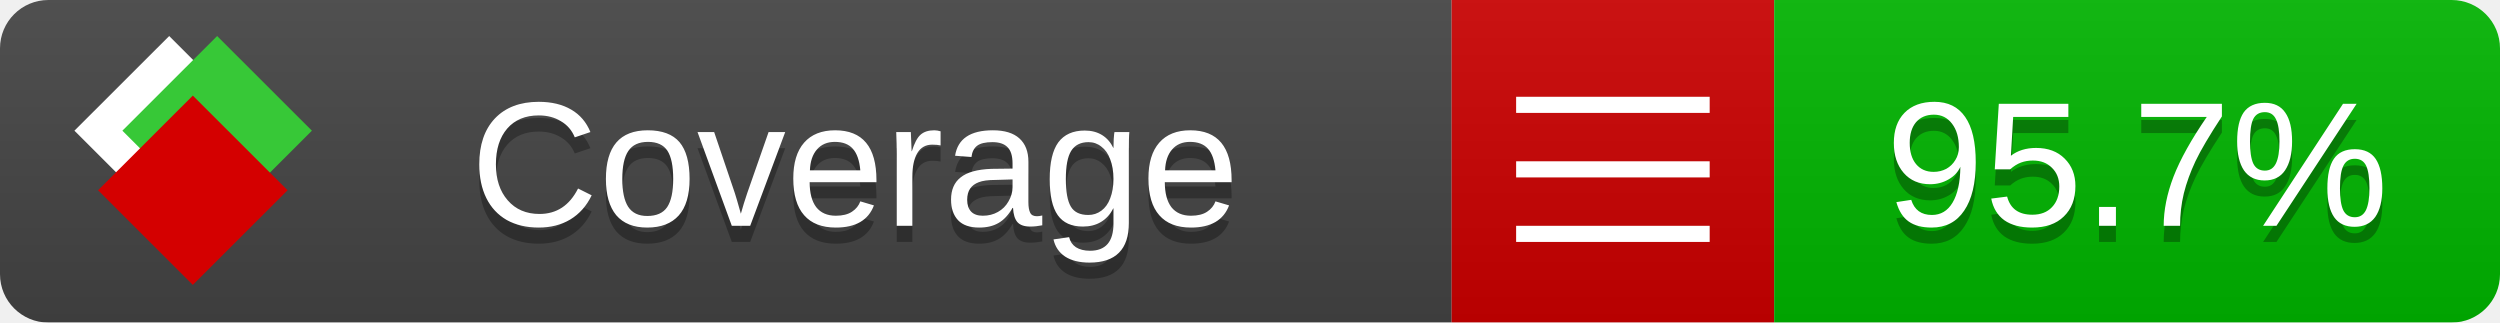
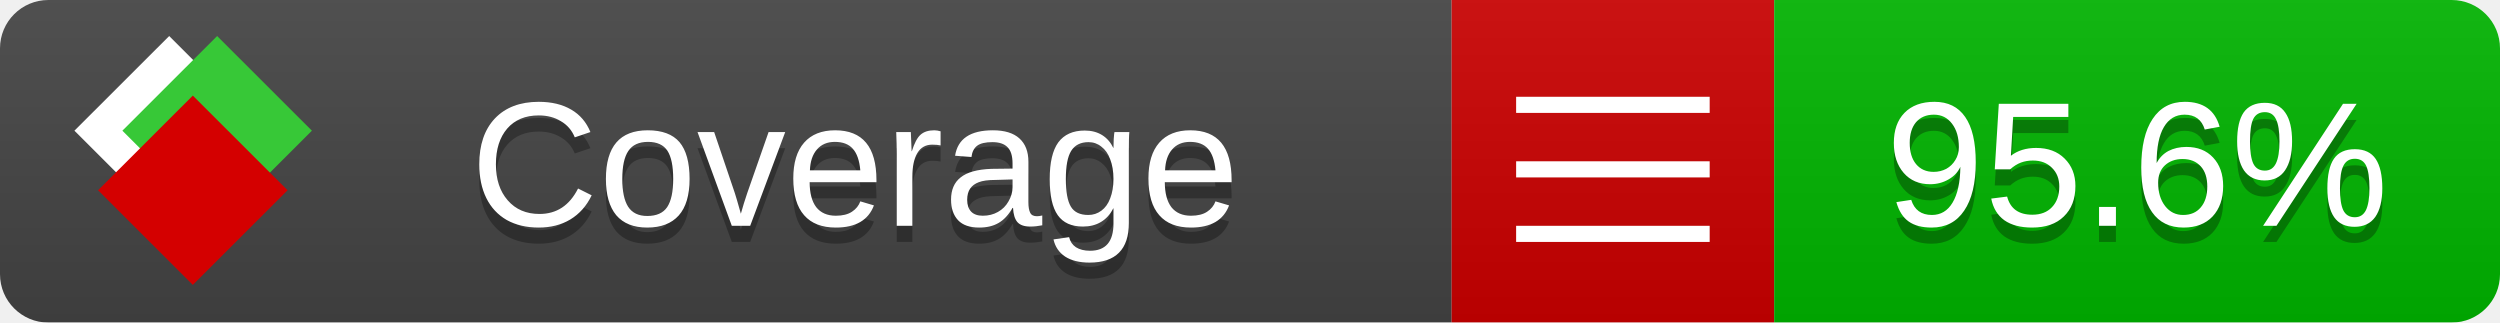
<svg xmlns="http://www.w3.org/2000/svg" xmlns:xlink="http://www.w3.org/1999/xlink" width="155" height="20">
  <style type="text/css">
          
            @keyframes fade1 {
                0% { visibility: visible; opacity: 1; }
               23% { visibility: visible; opacity: 1; }
               25% { visibility: hidden; opacity: 0; }
               48% { visibility: hidden; opacity: 0; }
               50% { visibility: hidden; opacity: 0; }
               73% { visibility: hidden; opacity: 0; }
               75% { visibility: hidden; opacity: 0; }
               98% { visibility: hidden; opacity: 0; }
              100% { visibility: visible; opacity: 1; }
            }
            @keyframes fade2 {
                0% { visibility: hidden; opacity: 0; }
               23% { visibility: hidden; opacity: 0; }
               25% { visibility: visible; opacity: 1; }
               48% { visibility: visible; opacity: 1; }
               50% { visibility: hidden; opacity: 0; }
               73% { visibility: hidden; opacity: 0; }
               75% { visibility: hidden; opacity: 0; }
               98% { visibility: hidden; opacity: 0; }
              100% { visibility: hidden; opacity: 0; }
            }
            @keyframes fade3 {
                0% { visibility: hidden; opacity: 0; }
               23% { visibility: hidden; opacity: 0; }
               25% { visibility: hidden; opacity: 0; }
               48% { visibility: hidden; opacity: 0; }
               50% { visibility: visible; opacity: 1; }
               73% { visibility: visible; opacity: 1; }
               75% { visibility: hidden; opacity: 0; }
               98% { visibility: hidden; opacity: 0; }
              100% { visibility: hidden; opacity: 0; }
            }
            @keyframes fade4 {
                0% { visibility: hidden; opacity: 0; }
               23% { visibility: hidden; opacity: 0; }
               25% { visibility: hidden; opacity: 0; }
               48% { visibility: hidden; opacity: 0; }
               50% { visibility: hidden; opacity: 0; }
               73% { visibility: hidden; opacity: 0; }
               75% { visibility: visible; opacity: 1; }
               98% { visibility: visible; opacity: 1; }
              100% { visibility: hidden; opacity: 0; }
            }
            .linecoverage {
                animation-duration: 15s;
                animation-name: fade1;
                animation-iteration-count: infinite;
            }
            .branchcoverage {
                animation-duration: 15s;
                animation-name: fade2;
                animation-iteration-count: infinite;
            }
            .methodcoverage {
                animation-duration: 15s;
                animation-name: fade3;
                animation-iteration-count: infinite;
            }
            .fullmethodcoverage {
                animation-duration: 15s;
                animation-name: fade4;
                animation-iteration-count: infinite;
            }
          
    </style>
  <defs>
    <linearGradient id="gradient" x2="0" y2="100%">
      <stop offset="0" stop-color="#bbb" stop-opacity=".1" />
      <stop offset="1" stop-opacity=".1" />
    </linearGradient>
    <linearGradient id="c">
      <stop offset="0" stop-color="#d40000" />
      <stop offset="1" stop-color="#ff2a2a" />
    </linearGradient>
    <linearGradient id="a">
      <stop offset="0" stop-color="#e0e0de" />
      <stop offset="1" stop-color="#fff" />
    </linearGradient>
    <linearGradient id="b">
      <stop offset="0" stop-color="#37c837" />
      <stop offset="1" stop-color="#217821" />
    </linearGradient>
    <linearGradient xlink:href="#a" id="e" x1="106.44" x2="69.96" y1="-11.96" y2="-46.84" gradientTransform="matrix(-.8426 -.00045 -.00045 -.8426 -94.27 -75.82)" gradientUnits="userSpaceOnUse" />
    <linearGradient xlink:href="#b" id="f" x1="56.19" x2="77.97" y1="-23.45" y2="10.62" gradientTransform="matrix(.8426 .00045 .00045 .8426 94.27 75.82)" gradientUnits="userSpaceOnUse" />
    <linearGradient xlink:href="#c" id="g" x1="79.98" x2="132.9" y1="10.79" y2="10.79" gradientTransform="matrix(.8426 .00045 .00045 .8426 94.27 75.82)" gradientUnits="userSpaceOnUse" />
    <mask id="mask">
      <rect width="155" height="20" rx="3" fill="#fff" />
    </mask>
    <g id="icon" transform="matrix(.04486 0 0 .04481 -.48 -.63)">
      <rect width="52.92" height="52.92" x="-109.72" y="-27.13" fill="url(#e)" transform="rotate(-135)" />
      <rect width="52.92" height="52.92" x="70.19" y="-39.18" fill="url(#f)" transform="rotate(45)" />
      <rect width="52.92" height="52.92" x="80.05" y="-15.74" fill="url(#g)" transform="rotate(45)" />
    </g>
  </defs>
  <g mask="url(#mask)">
    <rect x="0" y="0" width="90" height="20" fill="#444" />
    <rect x="90" y="0" width="20" height="20" fill="#c00" />
    <rect x="110" y="0" width="45" height="20" fill="#00B600" />
    <rect x="0" y="0" width="155" height="20" fill="url(#gradient)" />
  </g>
  <g>
    <path class="" stroke="#fff" d="M94 6.5 h12 M94 10.5 h12 M94 14.5 h12" />
  </g>
  <g fill="#fff" text-anchor="middle" font-family="Verdana,Arial,Geneva,sans-serif" font-size="11">
    <a xlink:href="https://github.com/danielpalme/ReportGenerator" target="_top">
      <use xlink:href="#icon" transform="translate(3,1) scale(3.5)" />
    </a>
    <text x="53" y="15" fill="#010101" fill-opacity=".3">Coverage</text>
    <text x="53" y="14" fill="#fff">Coverage</text>
-     <text class="" x="132.5" y="15" fill="#010101" fill-opacity=".3">95.7%</text>
-     <text class="" x="132.5" y="14">95.7%</text>
+     <text class="" x="132.5" y="15" fill="#010101" fill-opacity=".3">95.6%</text>
+     <text class="" x="132.5" y="14">95.6%</text>
  </g>
  <g>
    <rect class="" x="90" y="0" width="65" height="20" fill-opacity="0" />
  </g>
</svg>
